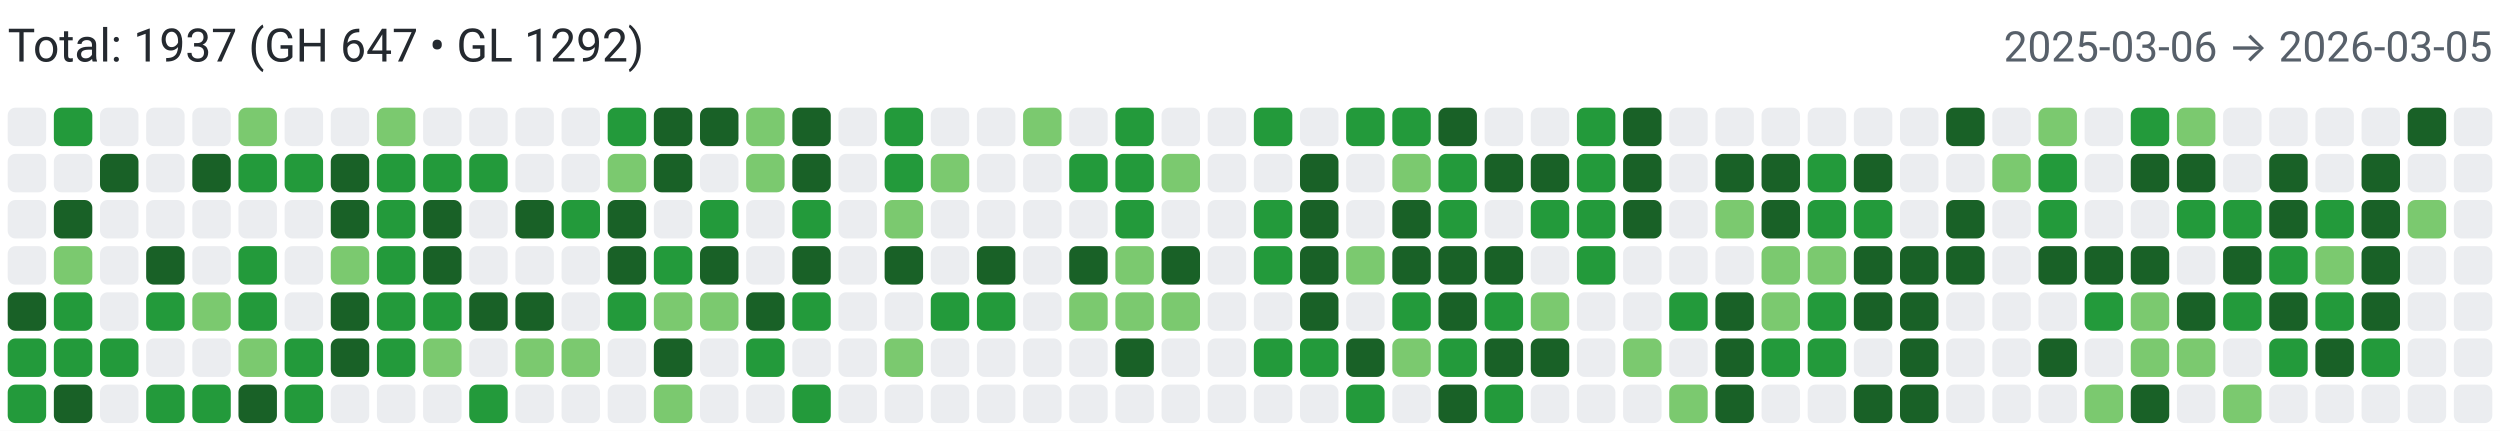
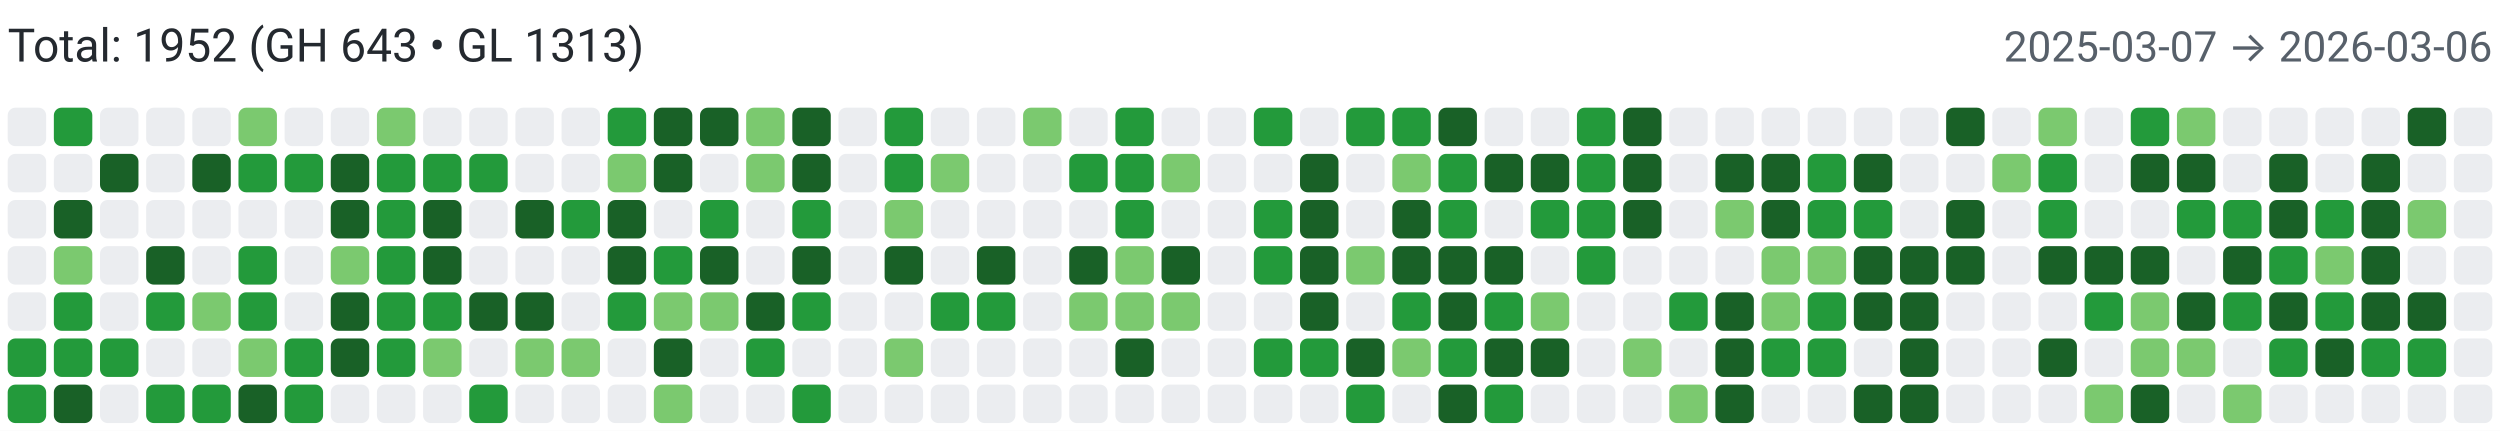
<svg xmlns="http://www.w3.org/2000/svg" width="650" height="112" viewBox="0 0 650 112" role="img" aria-label="Combined contributions">
  <rect width="100%" height="100%" fill="#fff" />
-   <text x="2" y="16" font-family="system-ui,-apple-system,Segoe UI,Roboto,Ubuntu,Cantarell,Noto Sans,sans-serif" font-size="12" fill="#24292f">Total: 1937 (GH 647 • GL 1292)</text>
-   <text x="648" y="16" text-anchor="end" font-family="system-ui,-apple-system,Segoe UI,Roboto,Ubuntu,Cantarell,Noto Sans,sans-serif" font-size="11" fill="#57606a">2025-03-06 → 2026-03-05</text>
+   <text x="2" y="16" font-family="system-ui,-apple-system,Segoe UI,Roboto,Ubuntu,Cantarell,Noto Sans,sans-serif" font-size="12" fill="#24292f">Total: 1952 (GH 643 • GL 1313)</text>
+   <text x="648" y="16" text-anchor="end" font-family="system-ui,-apple-system,Segoe UI,Roboto,Ubuntu,Cantarell,Noto Sans,sans-serif" font-size="11" fill="#57606a">2025-03-07 → 2026-03-06</text>
  <rect x="2" y="28" width="10" height="10" rx="2" ry="2" fill="#ebedf0">
        </rect>
  <rect x="2" y="40" width="10" height="10" rx="2" ry="2" fill="#ebedf0">
        </rect>
  <rect x="2" y="52" width="10" height="10" rx="2" ry="2" fill="#ebedf0">
        </rect>
  <rect x="2" y="64" width="10" height="10" rx="2" ry="2" fill="#ebedf0">
        </rect>
-   <rect x="2" y="76" width="10" height="10" rx="2" ry="2" fill="#196127">
+   <rect x="2" y="76" width="10" height="10" rx="2" ry="2" fill="#ebedf0">
        </rect>
  <rect x="2" y="88" width="10" height="10" rx="2" ry="2" fill="#239a3b">
        </rect>
  <rect x="2" y="100" width="10" height="10" rx="2" ry="2" fill="#239a3b">
        </rect>
  <rect x="14" y="28" width="10" height="10" rx="2" ry="2" fill="#239a3b">
        </rect>
  <rect x="14" y="40" width="10" height="10" rx="2" ry="2" fill="#ebedf0">
        </rect>
  <rect x="14" y="52" width="10" height="10" rx="2" ry="2" fill="#196127">
        </rect>
  <rect x="14" y="64" width="10" height="10" rx="2" ry="2" fill="#7bc96f">
        </rect>
  <rect x="14" y="76" width="10" height="10" rx="2" ry="2" fill="#239a3b">
        </rect>
  <rect x="14" y="88" width="10" height="10" rx="2" ry="2" fill="#239a3b">
        </rect>
  <rect x="14" y="100" width="10" height="10" rx="2" ry="2" fill="#196127">
        </rect>
  <rect x="26" y="28" width="10" height="10" rx="2" ry="2" fill="#ebedf0">
        </rect>
  <rect x="26" y="40" width="10" height="10" rx="2" ry="2" fill="#196127">
        </rect>
  <rect x="26" y="52" width="10" height="10" rx="2" ry="2" fill="#ebedf0">
        </rect>
  <rect x="26" y="64" width="10" height="10" rx="2" ry="2" fill="#ebedf0">
        </rect>
  <rect x="26" y="76" width="10" height="10" rx="2" ry="2" fill="#ebedf0">
        </rect>
  <rect x="26" y="88" width="10" height="10" rx="2" ry="2" fill="#239a3b">
        </rect>
  <rect x="26" y="100" width="10" height="10" rx="2" ry="2" fill="#ebedf0">
        </rect>
  <rect x="38" y="28" width="10" height="10" rx="2" ry="2" fill="#ebedf0">
        </rect>
  <rect x="38" y="40" width="10" height="10" rx="2" ry="2" fill="#ebedf0">
        </rect>
  <rect x="38" y="52" width="10" height="10" rx="2" ry="2" fill="#ebedf0">
        </rect>
  <rect x="38" y="64" width="10" height="10" rx="2" ry="2" fill="#196127">
        </rect>
  <rect x="38" y="76" width="10" height="10" rx="2" ry="2" fill="#239a3b">
        </rect>
  <rect x="38" y="88" width="10" height="10" rx="2" ry="2" fill="#ebedf0">
        </rect>
  <rect x="38" y="100" width="10" height="10" rx="2" ry="2" fill="#239a3b">
        </rect>
  <rect x="50" y="28" width="10" height="10" rx="2" ry="2" fill="#ebedf0">
        </rect>
  <rect x="50" y="40" width="10" height="10" rx="2" ry="2" fill="#196127">
        </rect>
  <rect x="50" y="52" width="10" height="10" rx="2" ry="2" fill="#ebedf0">
        </rect>
  <rect x="50" y="64" width="10" height="10" rx="2" ry="2" fill="#ebedf0">
        </rect>
  <rect x="50" y="76" width="10" height="10" rx="2" ry="2" fill="#7bc96f">
        </rect>
  <rect x="50" y="88" width="10" height="10" rx="2" ry="2" fill="#ebedf0">
        </rect>
  <rect x="50" y="100" width="10" height="10" rx="2" ry="2" fill="#239a3b">
        </rect>
  <rect x="62" y="28" width="10" height="10" rx="2" ry="2" fill="#7bc96f">
        </rect>
  <rect x="62" y="40" width="10" height="10" rx="2" ry="2" fill="#239a3b">
        </rect>
  <rect x="62" y="52" width="10" height="10" rx="2" ry="2" fill="#ebedf0">
        </rect>
  <rect x="62" y="64" width="10" height="10" rx="2" ry="2" fill="#239a3b">
        </rect>
  <rect x="62" y="76" width="10" height="10" rx="2" ry="2" fill="#239a3b">
        </rect>
  <rect x="62" y="88" width="10" height="10" rx="2" ry="2" fill="#7bc96f">
        </rect>
  <rect x="62" y="100" width="10" height="10" rx="2" ry="2" fill="#196127">
        </rect>
  <rect x="74" y="28" width="10" height="10" rx="2" ry="2" fill="#ebedf0">
        </rect>
  <rect x="74" y="40" width="10" height="10" rx="2" ry="2" fill="#239a3b">
        </rect>
  <rect x="74" y="52" width="10" height="10" rx="2" ry="2" fill="#ebedf0">
        </rect>
  <rect x="74" y="64" width="10" height="10" rx="2" ry="2" fill="#ebedf0">
        </rect>
  <rect x="74" y="76" width="10" height="10" rx="2" ry="2" fill="#ebedf0">
        </rect>
  <rect x="74" y="88" width="10" height="10" rx="2" ry="2" fill="#239a3b">
        </rect>
  <rect x="74" y="100" width="10" height="10" rx="2" ry="2" fill="#239a3b">
        </rect>
  <rect x="86" y="28" width="10" height="10" rx="2" ry="2" fill="#ebedf0">
        </rect>
  <rect x="86" y="40" width="10" height="10" rx="2" ry="2" fill="#196127">
        </rect>
  <rect x="86" y="52" width="10" height="10" rx="2" ry="2" fill="#196127">
        </rect>
  <rect x="86" y="64" width="10" height="10" rx="2" ry="2" fill="#7bc96f">
        </rect>
  <rect x="86" y="76" width="10" height="10" rx="2" ry="2" fill="#196127">
        </rect>
  <rect x="86" y="88" width="10" height="10" rx="2" ry="2" fill="#196127">
        </rect>
  <rect x="86" y="100" width="10" height="10" rx="2" ry="2" fill="#ebedf0">
        </rect>
  <rect x="98" y="28" width="10" height="10" rx="2" ry="2" fill="#7bc96f">
        </rect>
  <rect x="98" y="40" width="10" height="10" rx="2" ry="2" fill="#239a3b">
        </rect>
  <rect x="98" y="52" width="10" height="10" rx="2" ry="2" fill="#239a3b">
        </rect>
  <rect x="98" y="64" width="10" height="10" rx="2" ry="2" fill="#239a3b">
        </rect>
  <rect x="98" y="76" width="10" height="10" rx="2" ry="2" fill="#239a3b">
        </rect>
  <rect x="98" y="88" width="10" height="10" rx="2" ry="2" fill="#239a3b">
        </rect>
  <rect x="98" y="100" width="10" height="10" rx="2" ry="2" fill="#ebedf0">
        </rect>
  <rect x="110" y="28" width="10" height="10" rx="2" ry="2" fill="#ebedf0">
        </rect>
  <rect x="110" y="40" width="10" height="10" rx="2" ry="2" fill="#239a3b">
        </rect>
  <rect x="110" y="52" width="10" height="10" rx="2" ry="2" fill="#196127">
        </rect>
  <rect x="110" y="64" width="10" height="10" rx="2" ry="2" fill="#196127">
        </rect>
  <rect x="110" y="76" width="10" height="10" rx="2" ry="2" fill="#239a3b">
        </rect>
  <rect x="110" y="88" width="10" height="10" rx="2" ry="2" fill="#7bc96f">
        </rect>
  <rect x="110" y="100" width="10" height="10" rx="2" ry="2" fill="#ebedf0">
        </rect>
  <rect x="122" y="28" width="10" height="10" rx="2" ry="2" fill="#ebedf0">
        </rect>
  <rect x="122" y="40" width="10" height="10" rx="2" ry="2" fill="#239a3b">
        </rect>
  <rect x="122" y="52" width="10" height="10" rx="2" ry="2" fill="#ebedf0">
        </rect>
  <rect x="122" y="64" width="10" height="10" rx="2" ry="2" fill="#ebedf0">
        </rect>
  <rect x="122" y="76" width="10" height="10" rx="2" ry="2" fill="#196127">
        </rect>
  <rect x="122" y="88" width="10" height="10" rx="2" ry="2" fill="#ebedf0">
        </rect>
  <rect x="122" y="100" width="10" height="10" rx="2" ry="2" fill="#239a3b">
        </rect>
  <rect x="134" y="28" width="10" height="10" rx="2" ry="2" fill="#ebedf0">
        </rect>
  <rect x="134" y="40" width="10" height="10" rx="2" ry="2" fill="#ebedf0">
        </rect>
  <rect x="134" y="52" width="10" height="10" rx="2" ry="2" fill="#196127">
        </rect>
  <rect x="134" y="64" width="10" height="10" rx="2" ry="2" fill="#ebedf0">
        </rect>
  <rect x="134" y="76" width="10" height="10" rx="2" ry="2" fill="#196127">
        </rect>
  <rect x="134" y="88" width="10" height="10" rx="2" ry="2" fill="#7bc96f">
        </rect>
  <rect x="134" y="100" width="10" height="10" rx="2" ry="2" fill="#ebedf0">
        </rect>
  <rect x="146" y="28" width="10" height="10" rx="2" ry="2" fill="#ebedf0">
        </rect>
  <rect x="146" y="40" width="10" height="10" rx="2" ry="2" fill="#ebedf0">
        </rect>
  <rect x="146" y="52" width="10" height="10" rx="2" ry="2" fill="#239a3b">
        </rect>
  <rect x="146" y="64" width="10" height="10" rx="2" ry="2" fill="#ebedf0">
        </rect>
  <rect x="146" y="76" width="10" height="10" rx="2" ry="2" fill="#ebedf0">
        </rect>
  <rect x="146" y="88" width="10" height="10" rx="2" ry="2" fill="#7bc96f">
        </rect>
  <rect x="146" y="100" width="10" height="10" rx="2" ry="2" fill="#ebedf0">
        </rect>
  <rect x="158" y="28" width="10" height="10" rx="2" ry="2" fill="#239a3b">
        </rect>
  <rect x="158" y="40" width="10" height="10" rx="2" ry="2" fill="#7bc96f">
        </rect>
  <rect x="158" y="52" width="10" height="10" rx="2" ry="2" fill="#196127">
        </rect>
  <rect x="158" y="64" width="10" height="10" rx="2" ry="2" fill="#196127">
        </rect>
  <rect x="158" y="76" width="10" height="10" rx="2" ry="2" fill="#239a3b">
        </rect>
  <rect x="158" y="88" width="10" height="10" rx="2" ry="2" fill="#ebedf0">
        </rect>
  <rect x="158" y="100" width="10" height="10" rx="2" ry="2" fill="#ebedf0">
        </rect>
  <rect x="170" y="28" width="10" height="10" rx="2" ry="2" fill="#196127">
        </rect>
  <rect x="170" y="40" width="10" height="10" rx="2" ry="2" fill="#196127">
        </rect>
  <rect x="170" y="52" width="10" height="10" rx="2" ry="2" fill="#ebedf0">
        </rect>
  <rect x="170" y="64" width="10" height="10" rx="2" ry="2" fill="#239a3b">
        </rect>
  <rect x="170" y="76" width="10" height="10" rx="2" ry="2" fill="#7bc96f">
        </rect>
  <rect x="170" y="88" width="10" height="10" rx="2" ry="2" fill="#196127">
        </rect>
  <rect x="170" y="100" width="10" height="10" rx="2" ry="2" fill="#7bc96f">
        </rect>
  <rect x="182" y="28" width="10" height="10" rx="2" ry="2" fill="#196127">
        </rect>
  <rect x="182" y="40" width="10" height="10" rx="2" ry="2" fill="#ebedf0">
        </rect>
  <rect x="182" y="52" width="10" height="10" rx="2" ry="2" fill="#239a3b">
        </rect>
  <rect x="182" y="64" width="10" height="10" rx="2" ry="2" fill="#196127">
        </rect>
  <rect x="182" y="76" width="10" height="10" rx="2" ry="2" fill="#7bc96f">
        </rect>
  <rect x="182" y="88" width="10" height="10" rx="2" ry="2" fill="#ebedf0">
        </rect>
  <rect x="182" y="100" width="10" height="10" rx="2" ry="2" fill="#ebedf0">
        </rect>
  <rect x="194" y="28" width="10" height="10" rx="2" ry="2" fill="#7bc96f">
        </rect>
  <rect x="194" y="40" width="10" height="10" rx="2" ry="2" fill="#7bc96f">
        </rect>
  <rect x="194" y="52" width="10" height="10" rx="2" ry="2" fill="#ebedf0">
        </rect>
  <rect x="194" y="64" width="10" height="10" rx="2" ry="2" fill="#ebedf0">
        </rect>
  <rect x="194" y="76" width="10" height="10" rx="2" ry="2" fill="#196127">
        </rect>
  <rect x="194" y="88" width="10" height="10" rx="2" ry="2" fill="#239a3b">
        </rect>
  <rect x="194" y="100" width="10" height="10" rx="2" ry="2" fill="#ebedf0">
        </rect>
  <rect x="206" y="28" width="10" height="10" rx="2" ry="2" fill="#196127">
        </rect>
  <rect x="206" y="40" width="10" height="10" rx="2" ry="2" fill="#196127">
        </rect>
  <rect x="206" y="52" width="10" height="10" rx="2" ry="2" fill="#239a3b">
        </rect>
  <rect x="206" y="64" width="10" height="10" rx="2" ry="2" fill="#196127">
        </rect>
  <rect x="206" y="76" width="10" height="10" rx="2" ry="2" fill="#239a3b">
        </rect>
  <rect x="206" y="88" width="10" height="10" rx="2" ry="2" fill="#ebedf0">
        </rect>
  <rect x="206" y="100" width="10" height="10" rx="2" ry="2" fill="#239a3b">
        </rect>
  <rect x="218" y="28" width="10" height="10" rx="2" ry="2" fill="#ebedf0">
        </rect>
  <rect x="218" y="40" width="10" height="10" rx="2" ry="2" fill="#ebedf0">
        </rect>
  <rect x="218" y="52" width="10" height="10" rx="2" ry="2" fill="#ebedf0">
        </rect>
  <rect x="218" y="64" width="10" height="10" rx="2" ry="2" fill="#ebedf0">
        </rect>
  <rect x="218" y="76" width="10" height="10" rx="2" ry="2" fill="#ebedf0">
        </rect>
  <rect x="218" y="88" width="10" height="10" rx="2" ry="2" fill="#ebedf0">
        </rect>
  <rect x="218" y="100" width="10" height="10" rx="2" ry="2" fill="#ebedf0">
        </rect>
  <rect x="230" y="28" width="10" height="10" rx="2" ry="2" fill="#239a3b">
        </rect>
  <rect x="230" y="40" width="10" height="10" rx="2" ry="2" fill="#239a3b">
        </rect>
  <rect x="230" y="52" width="10" height="10" rx="2" ry="2" fill="#7bc96f">
        </rect>
  <rect x="230" y="64" width="10" height="10" rx="2" ry="2" fill="#196127">
        </rect>
  <rect x="230" y="76" width="10" height="10" rx="2" ry="2" fill="#ebedf0">
        </rect>
  <rect x="230" y="88" width="10" height="10" rx="2" ry="2" fill="#7bc96f">
        </rect>
  <rect x="230" y="100" width="10" height="10" rx="2" ry="2" fill="#ebedf0">
        </rect>
  <rect x="242" y="28" width="10" height="10" rx="2" ry="2" fill="#ebedf0">
        </rect>
  <rect x="242" y="40" width="10" height="10" rx="2" ry="2" fill="#7bc96f">
        </rect>
  <rect x="242" y="52" width="10" height="10" rx="2" ry="2" fill="#ebedf0">
        </rect>
  <rect x="242" y="64" width="10" height="10" rx="2" ry="2" fill="#ebedf0">
        </rect>
  <rect x="242" y="76" width="10" height="10" rx="2" ry="2" fill="#239a3b">
        </rect>
  <rect x="242" y="88" width="10" height="10" rx="2" ry="2" fill="#ebedf0">
        </rect>
  <rect x="242" y="100" width="10" height="10" rx="2" ry="2" fill="#ebedf0">
        </rect>
  <rect x="254" y="28" width="10" height="10" rx="2" ry="2" fill="#ebedf0">
        </rect>
  <rect x="254" y="40" width="10" height="10" rx="2" ry="2" fill="#ebedf0">
        </rect>
  <rect x="254" y="52" width="10" height="10" rx="2" ry="2" fill="#ebedf0">
        </rect>
  <rect x="254" y="64" width="10" height="10" rx="2" ry="2" fill="#196127">
        </rect>
  <rect x="254" y="76" width="10" height="10" rx="2" ry="2" fill="#239a3b">
        </rect>
  <rect x="254" y="88" width="10" height="10" rx="2" ry="2" fill="#ebedf0">
        </rect>
  <rect x="254" y="100" width="10" height="10" rx="2" ry="2" fill="#ebedf0">
        </rect>
  <rect x="266" y="28" width="10" height="10" rx="2" ry="2" fill="#7bc96f">
        </rect>
  <rect x="266" y="40" width="10" height="10" rx="2" ry="2" fill="#ebedf0">
        </rect>
  <rect x="266" y="52" width="10" height="10" rx="2" ry="2" fill="#ebedf0">
        </rect>
  <rect x="266" y="64" width="10" height="10" rx="2" ry="2" fill="#ebedf0">
        </rect>
  <rect x="266" y="76" width="10" height="10" rx="2" ry="2" fill="#ebedf0">
        </rect>
  <rect x="266" y="88" width="10" height="10" rx="2" ry="2" fill="#ebedf0">
        </rect>
  <rect x="266" y="100" width="10" height="10" rx="2" ry="2" fill="#ebedf0">
        </rect>
  <rect x="278" y="28" width="10" height="10" rx="2" ry="2" fill="#ebedf0">
        </rect>
  <rect x="278" y="40" width="10" height="10" rx="2" ry="2" fill="#239a3b">
        </rect>
  <rect x="278" y="52" width="10" height="10" rx="2" ry="2" fill="#ebedf0">
        </rect>
  <rect x="278" y="64" width="10" height="10" rx="2" ry="2" fill="#196127">
        </rect>
  <rect x="278" y="76" width="10" height="10" rx="2" ry="2" fill="#7bc96f">
        </rect>
  <rect x="278" y="88" width="10" height="10" rx="2" ry="2" fill="#ebedf0">
        </rect>
  <rect x="278" y="100" width="10" height="10" rx="2" ry="2" fill="#ebedf0">
        </rect>
  <rect x="290" y="28" width="10" height="10" rx="2" ry="2" fill="#239a3b">
        </rect>
  <rect x="290" y="40" width="10" height="10" rx="2" ry="2" fill="#239a3b">
        </rect>
  <rect x="290" y="52" width="10" height="10" rx="2" ry="2" fill="#239a3b">
        </rect>
  <rect x="290" y="64" width="10" height="10" rx="2" ry="2" fill="#7bc96f">
        </rect>
  <rect x="290" y="76" width="10" height="10" rx="2" ry="2" fill="#7bc96f">
        </rect>
  <rect x="290" y="88" width="10" height="10" rx="2" ry="2" fill="#196127">
        </rect>
  <rect x="290" y="100" width="10" height="10" rx="2" ry="2" fill="#ebedf0">
        </rect>
  <rect x="302" y="28" width="10" height="10" rx="2" ry="2" fill="#ebedf0">
        </rect>
  <rect x="302" y="40" width="10" height="10" rx="2" ry="2" fill="#7bc96f">
        </rect>
  <rect x="302" y="52" width="10" height="10" rx="2" ry="2" fill="#ebedf0">
        </rect>
  <rect x="302" y="64" width="10" height="10" rx="2" ry="2" fill="#196127">
        </rect>
  <rect x="302" y="76" width="10" height="10" rx="2" ry="2" fill="#7bc96f">
        </rect>
  <rect x="302" y="88" width="10" height="10" rx="2" ry="2" fill="#ebedf0">
        </rect>
  <rect x="302" y="100" width="10" height="10" rx="2" ry="2" fill="#ebedf0">
        </rect>
  <rect x="314" y="28" width="10" height="10" rx="2" ry="2" fill="#ebedf0">
        </rect>
  <rect x="314" y="40" width="10" height="10" rx="2" ry="2" fill="#ebedf0">
        </rect>
  <rect x="314" y="52" width="10" height="10" rx="2" ry="2" fill="#ebedf0">
        </rect>
  <rect x="314" y="64" width="10" height="10" rx="2" ry="2" fill="#ebedf0">
        </rect>
  <rect x="314" y="76" width="10" height="10" rx="2" ry="2" fill="#ebedf0">
        </rect>
  <rect x="314" y="88" width="10" height="10" rx="2" ry="2" fill="#ebedf0">
        </rect>
  <rect x="314" y="100" width="10" height="10" rx="2" ry="2" fill="#ebedf0">
        </rect>
  <rect x="326" y="28" width="10" height="10" rx="2" ry="2" fill="#239a3b">
        </rect>
  <rect x="326" y="40" width="10" height="10" rx="2" ry="2" fill="#ebedf0">
        </rect>
  <rect x="326" y="52" width="10" height="10" rx="2" ry="2" fill="#239a3b">
        </rect>
  <rect x="326" y="64" width="10" height="10" rx="2" ry="2" fill="#239a3b">
        </rect>
  <rect x="326" y="76" width="10" height="10" rx="2" ry="2" fill="#ebedf0">
        </rect>
  <rect x="326" y="88" width="10" height="10" rx="2" ry="2" fill="#239a3b">
        </rect>
  <rect x="326" y="100" width="10" height="10" rx="2" ry="2" fill="#ebedf0">
        </rect>
  <rect x="338" y="28" width="10" height="10" rx="2" ry="2" fill="#ebedf0">
        </rect>
  <rect x="338" y="40" width="10" height="10" rx="2" ry="2" fill="#196127">
        </rect>
  <rect x="338" y="52" width="10" height="10" rx="2" ry="2" fill="#196127">
        </rect>
  <rect x="338" y="64" width="10" height="10" rx="2" ry="2" fill="#196127">
        </rect>
  <rect x="338" y="76" width="10" height="10" rx="2" ry="2" fill="#196127">
        </rect>
  <rect x="338" y="88" width="10" height="10" rx="2" ry="2" fill="#239a3b">
        </rect>
  <rect x="338" y="100" width="10" height="10" rx="2" ry="2" fill="#ebedf0">
        </rect>
  <rect x="350" y="28" width="10" height="10" rx="2" ry="2" fill="#239a3b">
        </rect>
  <rect x="350" y="40" width="10" height="10" rx="2" ry="2" fill="#ebedf0">
        </rect>
  <rect x="350" y="52" width="10" height="10" rx="2" ry="2" fill="#ebedf0">
        </rect>
  <rect x="350" y="64" width="10" height="10" rx="2" ry="2" fill="#7bc96f">
        </rect>
  <rect x="350" y="76" width="10" height="10" rx="2" ry="2" fill="#ebedf0">
        </rect>
  <rect x="350" y="88" width="10" height="10" rx="2" ry="2" fill="#196127">
        </rect>
  <rect x="350" y="100" width="10" height="10" rx="2" ry="2" fill="#239a3b">
        </rect>
  <rect x="362" y="28" width="10" height="10" rx="2" ry="2" fill="#239a3b">
        </rect>
  <rect x="362" y="40" width="10" height="10" rx="2" ry="2" fill="#7bc96f">
        </rect>
  <rect x="362" y="52" width="10" height="10" rx="2" ry="2" fill="#196127">
        </rect>
  <rect x="362" y="64" width="10" height="10" rx="2" ry="2" fill="#196127">
        </rect>
  <rect x="362" y="76" width="10" height="10" rx="2" ry="2" fill="#239a3b">
        </rect>
  <rect x="362" y="88" width="10" height="10" rx="2" ry="2" fill="#7bc96f">
        </rect>
  <rect x="362" y="100" width="10" height="10" rx="2" ry="2" fill="#ebedf0">
        </rect>
  <rect x="374" y="28" width="10" height="10" rx="2" ry="2" fill="#196127">
        </rect>
  <rect x="374" y="40" width="10" height="10" rx="2" ry="2" fill="#239a3b">
        </rect>
  <rect x="374" y="52" width="10" height="10" rx="2" ry="2" fill="#239a3b">
        </rect>
  <rect x="374" y="64" width="10" height="10" rx="2" ry="2" fill="#196127">
        </rect>
  <rect x="374" y="76" width="10" height="10" rx="2" ry="2" fill="#196127">
        </rect>
  <rect x="374" y="88" width="10" height="10" rx="2" ry="2" fill="#239a3b">
        </rect>
  <rect x="374" y="100" width="10" height="10" rx="2" ry="2" fill="#196127">
        </rect>
  <rect x="386" y="28" width="10" height="10" rx="2" ry="2" fill="#ebedf0">
        </rect>
  <rect x="386" y="40" width="10" height="10" rx="2" ry="2" fill="#196127">
        </rect>
  <rect x="386" y="52" width="10" height="10" rx="2" ry="2" fill="#ebedf0">
        </rect>
  <rect x="386" y="64" width="10" height="10" rx="2" ry="2" fill="#196127">
        </rect>
  <rect x="386" y="76" width="10" height="10" rx="2" ry="2" fill="#239a3b">
        </rect>
  <rect x="386" y="88" width="10" height="10" rx="2" ry="2" fill="#196127">
        </rect>
  <rect x="386" y="100" width="10" height="10" rx="2" ry="2" fill="#239a3b">
        </rect>
  <rect x="398" y="28" width="10" height="10" rx="2" ry="2" fill="#ebedf0">
        </rect>
  <rect x="398" y="40" width="10" height="10" rx="2" ry="2" fill="#196127">
        </rect>
  <rect x="398" y="52" width="10" height="10" rx="2" ry="2" fill="#239a3b">
        </rect>
  <rect x="398" y="64" width="10" height="10" rx="2" ry="2" fill="#ebedf0">
        </rect>
  <rect x="398" y="76" width="10" height="10" rx="2" ry="2" fill="#7bc96f">
        </rect>
  <rect x="398" y="88" width="10" height="10" rx="2" ry="2" fill="#196127">
        </rect>
  <rect x="398" y="100" width="10" height="10" rx="2" ry="2" fill="#ebedf0">
        </rect>
  <rect x="410" y="28" width="10" height="10" rx="2" ry="2" fill="#239a3b">
        </rect>
  <rect x="410" y="40" width="10" height="10" rx="2" ry="2" fill="#239a3b">
        </rect>
  <rect x="410" y="52" width="10" height="10" rx="2" ry="2" fill="#239a3b">
        </rect>
  <rect x="410" y="64" width="10" height="10" rx="2" ry="2" fill="#239a3b">
        </rect>
  <rect x="410" y="76" width="10" height="10" rx="2" ry="2" fill="#ebedf0">
        </rect>
  <rect x="410" y="88" width="10" height="10" rx="2" ry="2" fill="#ebedf0">
        </rect>
  <rect x="410" y="100" width="10" height="10" rx="2" ry="2" fill="#ebedf0">
        </rect>
  <rect x="422" y="28" width="10" height="10" rx="2" ry="2" fill="#196127">
        </rect>
  <rect x="422" y="40" width="10" height="10" rx="2" ry="2" fill="#196127">
        </rect>
  <rect x="422" y="52" width="10" height="10" rx="2" ry="2" fill="#196127">
        </rect>
  <rect x="422" y="64" width="10" height="10" rx="2" ry="2" fill="#ebedf0">
        </rect>
  <rect x="422" y="76" width="10" height="10" rx="2" ry="2" fill="#ebedf0">
        </rect>
  <rect x="422" y="88" width="10" height="10" rx="2" ry="2" fill="#7bc96f">
        </rect>
  <rect x="422" y="100" width="10" height="10" rx="2" ry="2" fill="#ebedf0">
        </rect>
  <rect x="434" y="28" width="10" height="10" rx="2" ry="2" fill="#ebedf0">
        </rect>
  <rect x="434" y="40" width="10" height="10" rx="2" ry="2" fill="#ebedf0">
        </rect>
  <rect x="434" y="52" width="10" height="10" rx="2" ry="2" fill="#ebedf0">
        </rect>
  <rect x="434" y="64" width="10" height="10" rx="2" ry="2" fill="#ebedf0">
        </rect>
  <rect x="434" y="76" width="10" height="10" rx="2" ry="2" fill="#239a3b">
        </rect>
  <rect x="434" y="88" width="10" height="10" rx="2" ry="2" fill="#ebedf0">
        </rect>
  <rect x="434" y="100" width="10" height="10" rx="2" ry="2" fill="#7bc96f">
        </rect>
  <rect x="446" y="28" width="10" height="10" rx="2" ry="2" fill="#ebedf0">
        </rect>
  <rect x="446" y="40" width="10" height="10" rx="2" ry="2" fill="#196127">
        </rect>
  <rect x="446" y="52" width="10" height="10" rx="2" ry="2" fill="#7bc96f">
        </rect>
  <rect x="446" y="64" width="10" height="10" rx="2" ry="2" fill="#ebedf0">
        </rect>
  <rect x="446" y="76" width="10" height="10" rx="2" ry="2" fill="#196127">
        </rect>
  <rect x="446" y="88" width="10" height="10" rx="2" ry="2" fill="#196127">
        </rect>
  <rect x="446" y="100" width="10" height="10" rx="2" ry="2" fill="#196127">
        </rect>
  <rect x="458" y="28" width="10" height="10" rx="2" ry="2" fill="#ebedf0">
        </rect>
  <rect x="458" y="40" width="10" height="10" rx="2" ry="2" fill="#196127">
        </rect>
  <rect x="458" y="52" width="10" height="10" rx="2" ry="2" fill="#196127">
        </rect>
  <rect x="458" y="64" width="10" height="10" rx="2" ry="2" fill="#7bc96f">
        </rect>
  <rect x="458" y="76" width="10" height="10" rx="2" ry="2" fill="#7bc96f">
        </rect>
  <rect x="458" y="88" width="10" height="10" rx="2" ry="2" fill="#239a3b">
        </rect>
  <rect x="458" y="100" width="10" height="10" rx="2" ry="2" fill="#ebedf0">
        </rect>
  <rect x="470" y="28" width="10" height="10" rx="2" ry="2" fill="#ebedf0">
        </rect>
  <rect x="470" y="40" width="10" height="10" rx="2" ry="2" fill="#239a3b">
        </rect>
  <rect x="470" y="52" width="10" height="10" rx="2" ry="2" fill="#239a3b">
        </rect>
  <rect x="470" y="64" width="10" height="10" rx="2" ry="2" fill="#7bc96f">
        </rect>
  <rect x="470" y="76" width="10" height="10" rx="2" ry="2" fill="#239a3b">
        </rect>
  <rect x="470" y="88" width="10" height="10" rx="2" ry="2" fill="#239a3b">
        </rect>
  <rect x="470" y="100" width="10" height="10" rx="2" ry="2" fill="#ebedf0">
        </rect>
  <rect x="482" y="28" width="10" height="10" rx="2" ry="2" fill="#ebedf0">
        </rect>
  <rect x="482" y="40" width="10" height="10" rx="2" ry="2" fill="#196127">
        </rect>
  <rect x="482" y="52" width="10" height="10" rx="2" ry="2" fill="#239a3b">
        </rect>
  <rect x="482" y="64" width="10" height="10" rx="2" ry="2" fill="#196127">
        </rect>
  <rect x="482" y="76" width="10" height="10" rx="2" ry="2" fill="#196127">
        </rect>
  <rect x="482" y="88" width="10" height="10" rx="2" ry="2" fill="#ebedf0">
        </rect>
  <rect x="482" y="100" width="10" height="10" rx="2" ry="2" fill="#196127">
        </rect>
  <rect x="494" y="28" width="10" height="10" rx="2" ry="2" fill="#ebedf0">
        </rect>
  <rect x="494" y="40" width="10" height="10" rx="2" ry="2" fill="#ebedf0">
        </rect>
  <rect x="494" y="52" width="10" height="10" rx="2" ry="2" fill="#ebedf0">
        </rect>
  <rect x="494" y="64" width="10" height="10" rx="2" ry="2" fill="#196127">
        </rect>
  <rect x="494" y="76" width="10" height="10" rx="2" ry="2" fill="#196127">
        </rect>
  <rect x="494" y="88" width="10" height="10" rx="2" ry="2" fill="#196127">
        </rect>
  <rect x="494" y="100" width="10" height="10" rx="2" ry="2" fill="#196127">
        </rect>
  <rect x="506" y="28" width="10" height="10" rx="2" ry="2" fill="#196127">
        </rect>
  <rect x="506" y="40" width="10" height="10" rx="2" ry="2" fill="#ebedf0">
        </rect>
  <rect x="506" y="52" width="10" height="10" rx="2" ry="2" fill="#196127">
        </rect>
  <rect x="506" y="64" width="10" height="10" rx="2" ry="2" fill="#196127">
        </rect>
  <rect x="506" y="76" width="10" height="10" rx="2" ry="2" fill="#ebedf0">
        </rect>
  <rect x="506" y="88" width="10" height="10" rx="2" ry="2" fill="#ebedf0">
        </rect>
  <rect x="506" y="100" width="10" height="10" rx="2" ry="2" fill="#ebedf0">
        </rect>
  <rect x="518" y="28" width="10" height="10" rx="2" ry="2" fill="#ebedf0">
        </rect>
  <rect x="518" y="40" width="10" height="10" rx="2" ry="2" fill="#7bc96f">
        </rect>
  <rect x="518" y="52" width="10" height="10" rx="2" ry="2" fill="#ebedf0">
        </rect>
  <rect x="518" y="64" width="10" height="10" rx="2" ry="2" fill="#ebedf0">
        </rect>
  <rect x="518" y="76" width="10" height="10" rx="2" ry="2" fill="#ebedf0">
        </rect>
  <rect x="518" y="88" width="10" height="10" rx="2" ry="2" fill="#ebedf0">
        </rect>
  <rect x="518" y="100" width="10" height="10" rx="2" ry="2" fill="#ebedf0">
        </rect>
  <rect x="530" y="28" width="10" height="10" rx="2" ry="2" fill="#7bc96f">
        </rect>
  <rect x="530" y="40" width="10" height="10" rx="2" ry="2" fill="#239a3b">
        </rect>
  <rect x="530" y="52" width="10" height="10" rx="2" ry="2" fill="#239a3b">
        </rect>
  <rect x="530" y="64" width="10" height="10" rx="2" ry="2" fill="#196127">
        </rect>
  <rect x="530" y="76" width="10" height="10" rx="2" ry="2" fill="#ebedf0">
        </rect>
  <rect x="530" y="88" width="10" height="10" rx="2" ry="2" fill="#196127">
        </rect>
  <rect x="530" y="100" width="10" height="10" rx="2" ry="2" fill="#ebedf0">
        </rect>
  <rect x="542" y="28" width="10" height="10" rx="2" ry="2" fill="#ebedf0">
        </rect>
  <rect x="542" y="40" width="10" height="10" rx="2" ry="2" fill="#ebedf0">
        </rect>
  <rect x="542" y="52" width="10" height="10" rx="2" ry="2" fill="#ebedf0">
        </rect>
  <rect x="542" y="64" width="10" height="10" rx="2" ry="2" fill="#196127">
        </rect>
  <rect x="542" y="76" width="10" height="10" rx="2" ry="2" fill="#239a3b">
        </rect>
  <rect x="542" y="88" width="10" height="10" rx="2" ry="2" fill="#ebedf0">
        </rect>
  <rect x="542" y="100" width="10" height="10" rx="2" ry="2" fill="#7bc96f">
        </rect>
  <rect x="554" y="28" width="10" height="10" rx="2" ry="2" fill="#239a3b">
        </rect>
  <rect x="554" y="40" width="10" height="10" rx="2" ry="2" fill="#196127">
        </rect>
  <rect x="554" y="52" width="10" height="10" rx="2" ry="2" fill="#ebedf0">
        </rect>
  <rect x="554" y="64" width="10" height="10" rx="2" ry="2" fill="#196127">
        </rect>
  <rect x="554" y="76" width="10" height="10" rx="2" ry="2" fill="#7bc96f">
        </rect>
  <rect x="554" y="88" width="10" height="10" rx="2" ry="2" fill="#7bc96f">
        </rect>
  <rect x="554" y="100" width="10" height="10" rx="2" ry="2" fill="#196127">
        </rect>
  <rect x="566" y="28" width="10" height="10" rx="2" ry="2" fill="#7bc96f">
        </rect>
  <rect x="566" y="40" width="10" height="10" rx="2" ry="2" fill="#196127">
        </rect>
  <rect x="566" y="52" width="10" height="10" rx="2" ry="2" fill="#239a3b">
        </rect>
  <rect x="566" y="64" width="10" height="10" rx="2" ry="2" fill="#ebedf0">
        </rect>
  <rect x="566" y="76" width="10" height="10" rx="2" ry="2" fill="#196127">
        </rect>
  <rect x="566" y="88" width="10" height="10" rx="2" ry="2" fill="#7bc96f">
        </rect>
  <rect x="566" y="100" width="10" height="10" rx="2" ry="2" fill="#ebedf0">
        </rect>
  <rect x="578" y="28" width="10" height="10" rx="2" ry="2" fill="#ebedf0">
        </rect>
  <rect x="578" y="40" width="10" height="10" rx="2" ry="2" fill="#ebedf0">
        </rect>
  <rect x="578" y="52" width="10" height="10" rx="2" ry="2" fill="#239a3b">
        </rect>
  <rect x="578" y="64" width="10" height="10" rx="2" ry="2" fill="#196127">
        </rect>
  <rect x="578" y="76" width="10" height="10" rx="2" ry="2" fill="#239a3b">
        </rect>
  <rect x="578" y="88" width="10" height="10" rx="2" ry="2" fill="#ebedf0">
        </rect>
  <rect x="578" y="100" width="10" height="10" rx="2" ry="2" fill="#7bc96f">
        </rect>
  <rect x="590" y="28" width="10" height="10" rx="2" ry="2" fill="#ebedf0">
        </rect>
  <rect x="590" y="40" width="10" height="10" rx="2" ry="2" fill="#196127">
        </rect>
  <rect x="590" y="52" width="10" height="10" rx="2" ry="2" fill="#196127">
        </rect>
  <rect x="590" y="64" width="10" height="10" rx="2" ry="2" fill="#239a3b">
        </rect>
  <rect x="590" y="76" width="10" height="10" rx="2" ry="2" fill="#196127">
        </rect>
  <rect x="590" y="88" width="10" height="10" rx="2" ry="2" fill="#239a3b">
        </rect>
  <rect x="590" y="100" width="10" height="10" rx="2" ry="2" fill="#ebedf0">
        </rect>
  <rect x="602" y="28" width="10" height="10" rx="2" ry="2" fill="#ebedf0">
        </rect>
  <rect x="602" y="40" width="10" height="10" rx="2" ry="2" fill="#ebedf0">
        </rect>
  <rect x="602" y="52" width="10" height="10" rx="2" ry="2" fill="#239a3b">
        </rect>
  <rect x="602" y="64" width="10" height="10" rx="2" ry="2" fill="#7bc96f">
        </rect>
  <rect x="602" y="76" width="10" height="10" rx="2" ry="2" fill="#239a3b">
        </rect>
  <rect x="602" y="88" width="10" height="10" rx="2" ry="2" fill="#196127">
        </rect>
  <rect x="602" y="100" width="10" height="10" rx="2" ry="2" fill="#ebedf0">
        </rect>
  <rect x="614" y="28" width="10" height="10" rx="2" ry="2" fill="#ebedf0">
        </rect>
  <rect x="614" y="40" width="10" height="10" rx="2" ry="2" fill="#196127">
        </rect>
  <rect x="614" y="52" width="10" height="10" rx="2" ry="2" fill="#196127">
        </rect>
  <rect x="614" y="64" width="10" height="10" rx="2" ry="2" fill="#196127">
        </rect>
  <rect x="614" y="76" width="10" height="10" rx="2" ry="2" fill="#196127">
        </rect>
  <rect x="614" y="88" width="10" height="10" rx="2" ry="2" fill="#239a3b">
        </rect>
  <rect x="614" y="100" width="10" height="10" rx="2" ry="2" fill="#ebedf0">
        </rect>
  <rect x="626" y="28" width="10" height="10" rx="2" ry="2" fill="#196127">
        </rect>
  <rect x="626" y="40" width="10" height="10" rx="2" ry="2" fill="#ebedf0">
        </rect>
  <rect x="626" y="52" width="10" height="10" rx="2" ry="2" fill="#7bc96f">
        </rect>
  <rect x="626" y="64" width="10" height="10" rx="2" ry="2" fill="#ebedf0">
        </rect>
-   <rect x="626" y="76" width="10" height="10" rx="2" ry="2" fill="#ebedf0">
-         </rect>
-   <rect x="626" y="88" width="10" height="10" rx="2" ry="2" fill="#ebedf0">
+   <rect x="626" y="76" width="10" height="10" rx="2" ry="2" fill="#196127">
+         </rect>
+   <rect x="626" y="88" width="10" height="10" rx="2" ry="2" fill="#239a3b">
        </rect>
  <rect x="626" y="100" width="10" height="10" rx="2" ry="2" fill="#ebedf0">
        </rect>
  <rect x="638" y="28" width="10" height="10" rx="2" ry="2" fill="#ebedf0">
        </rect>
  <rect x="638" y="40" width="10" height="10" rx="2" ry="2" fill="#ebedf0">
        </rect>
  <rect x="638" y="52" width="10" height="10" rx="2" ry="2" fill="#ebedf0">
        </rect>
  <rect x="638" y="64" width="10" height="10" rx="2" ry="2" fill="#ebedf0">
        </rect>
  <rect x="638" y="76" width="10" height="10" rx="2" ry="2" fill="#ebedf0">
        </rect>
  <rect x="638" y="88" width="10" height="10" rx="2" ry="2" fill="#ebedf0">
        </rect>
  <rect x="638" y="100" width="10" height="10" rx="2" ry="2" fill="#ebedf0">
        </rect>
</svg>
